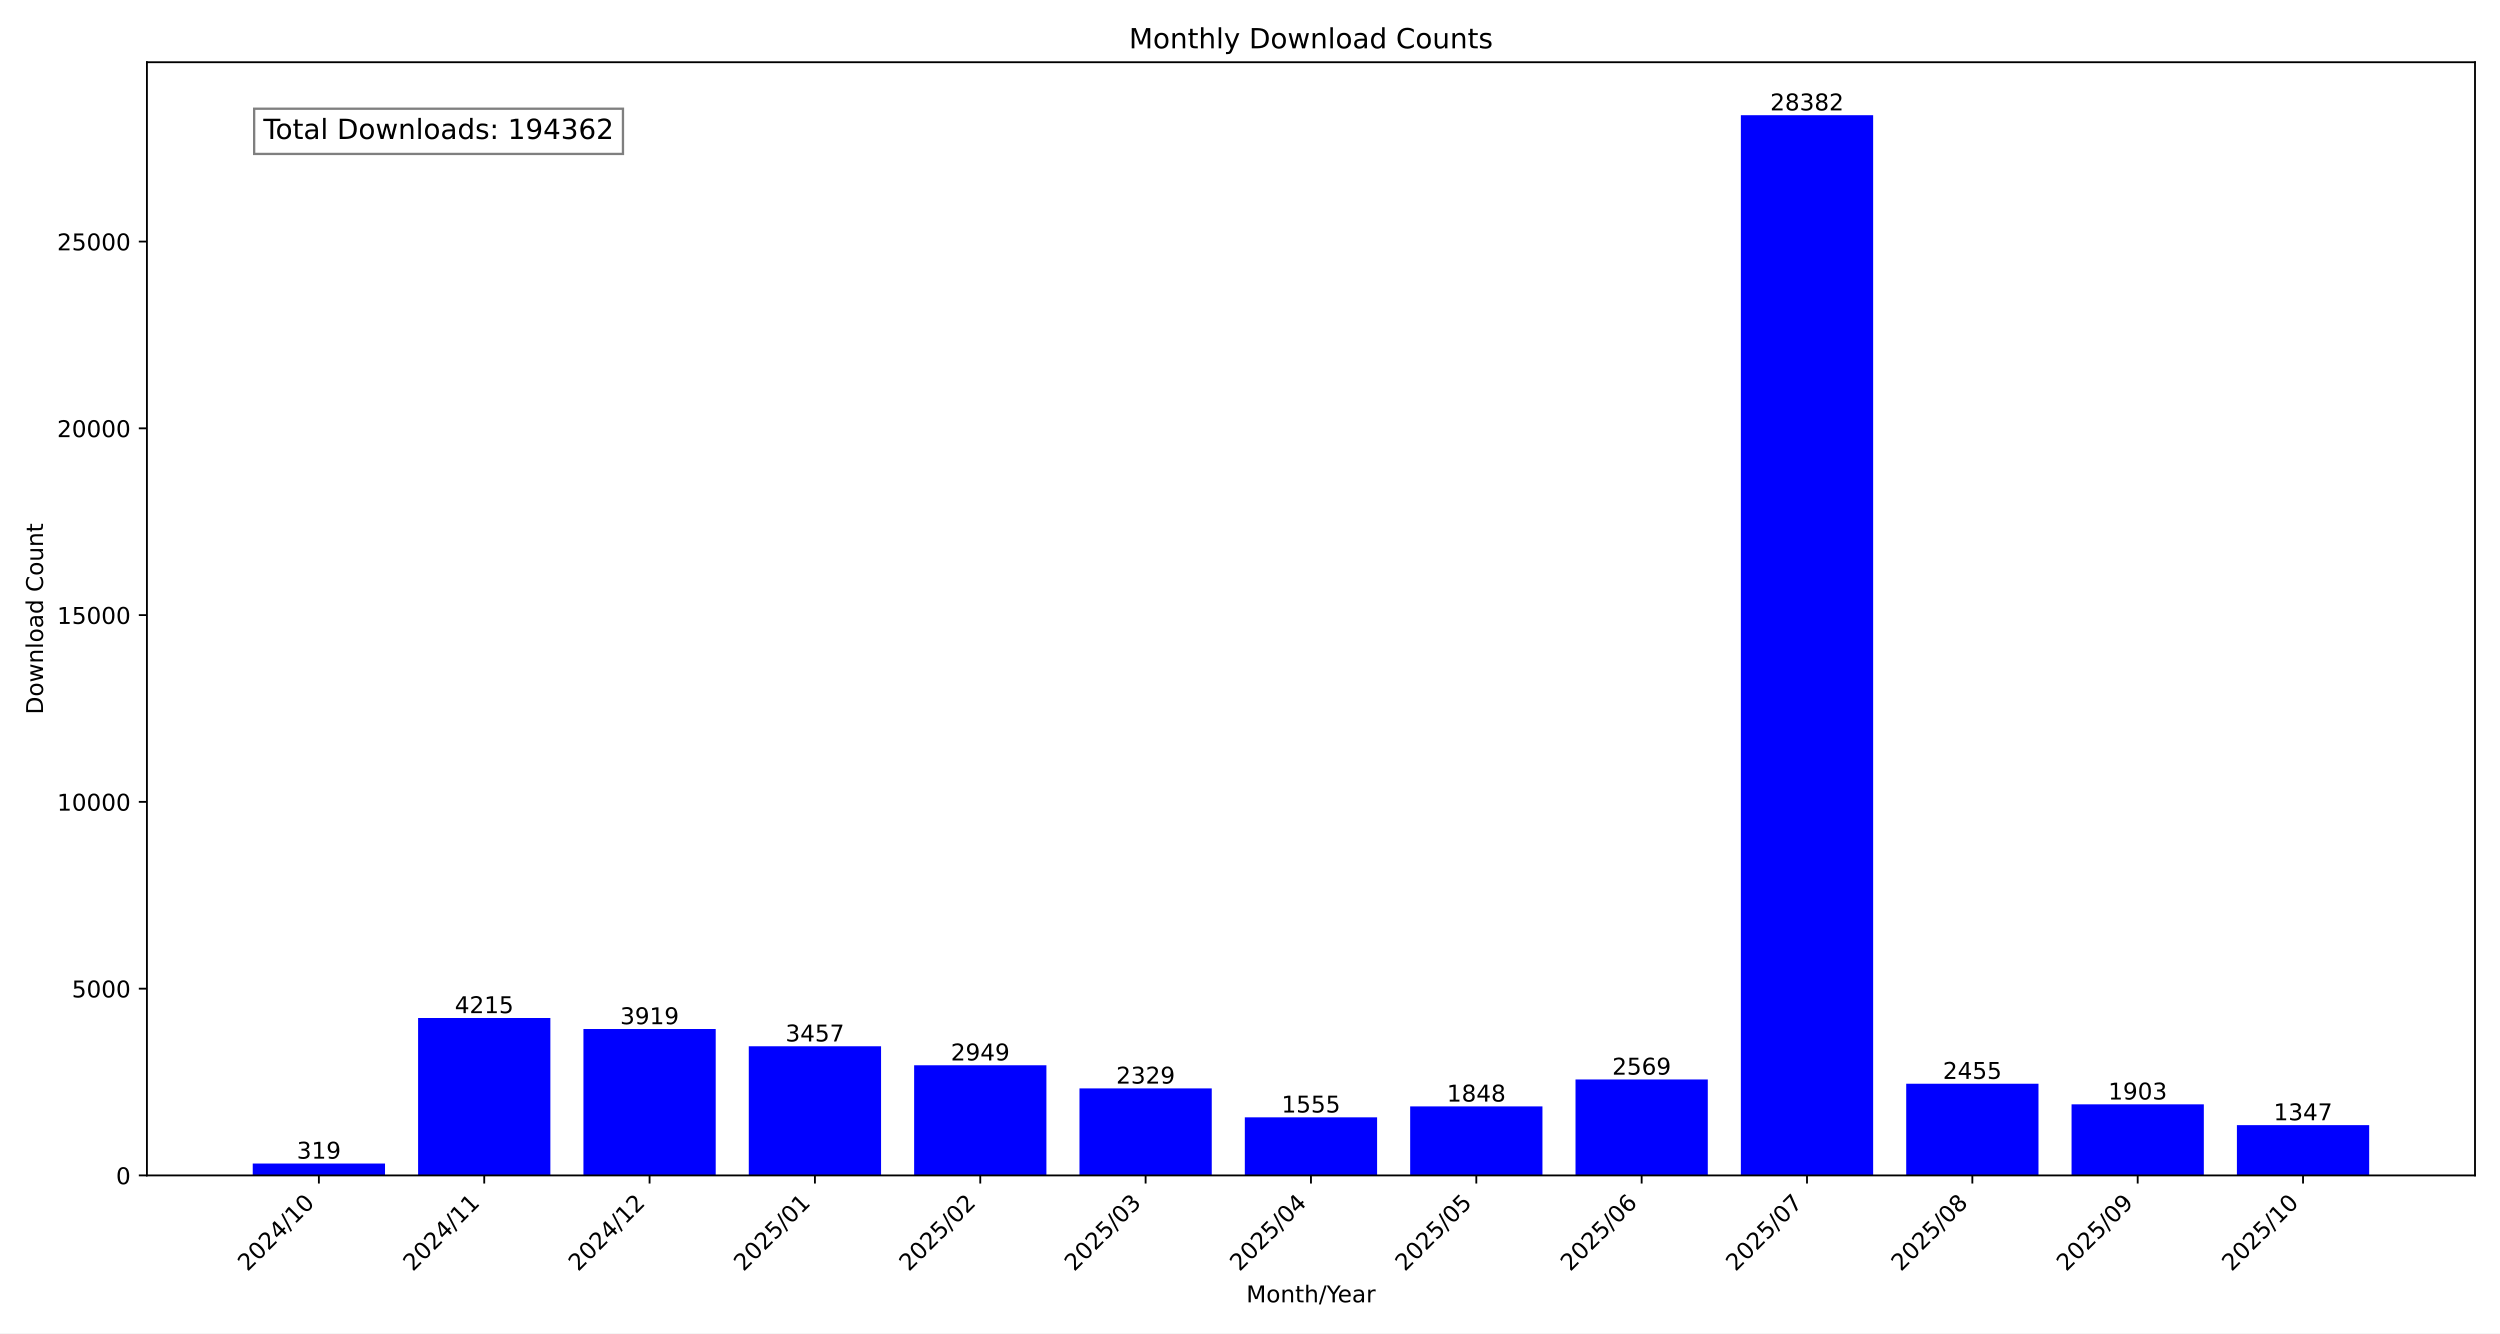
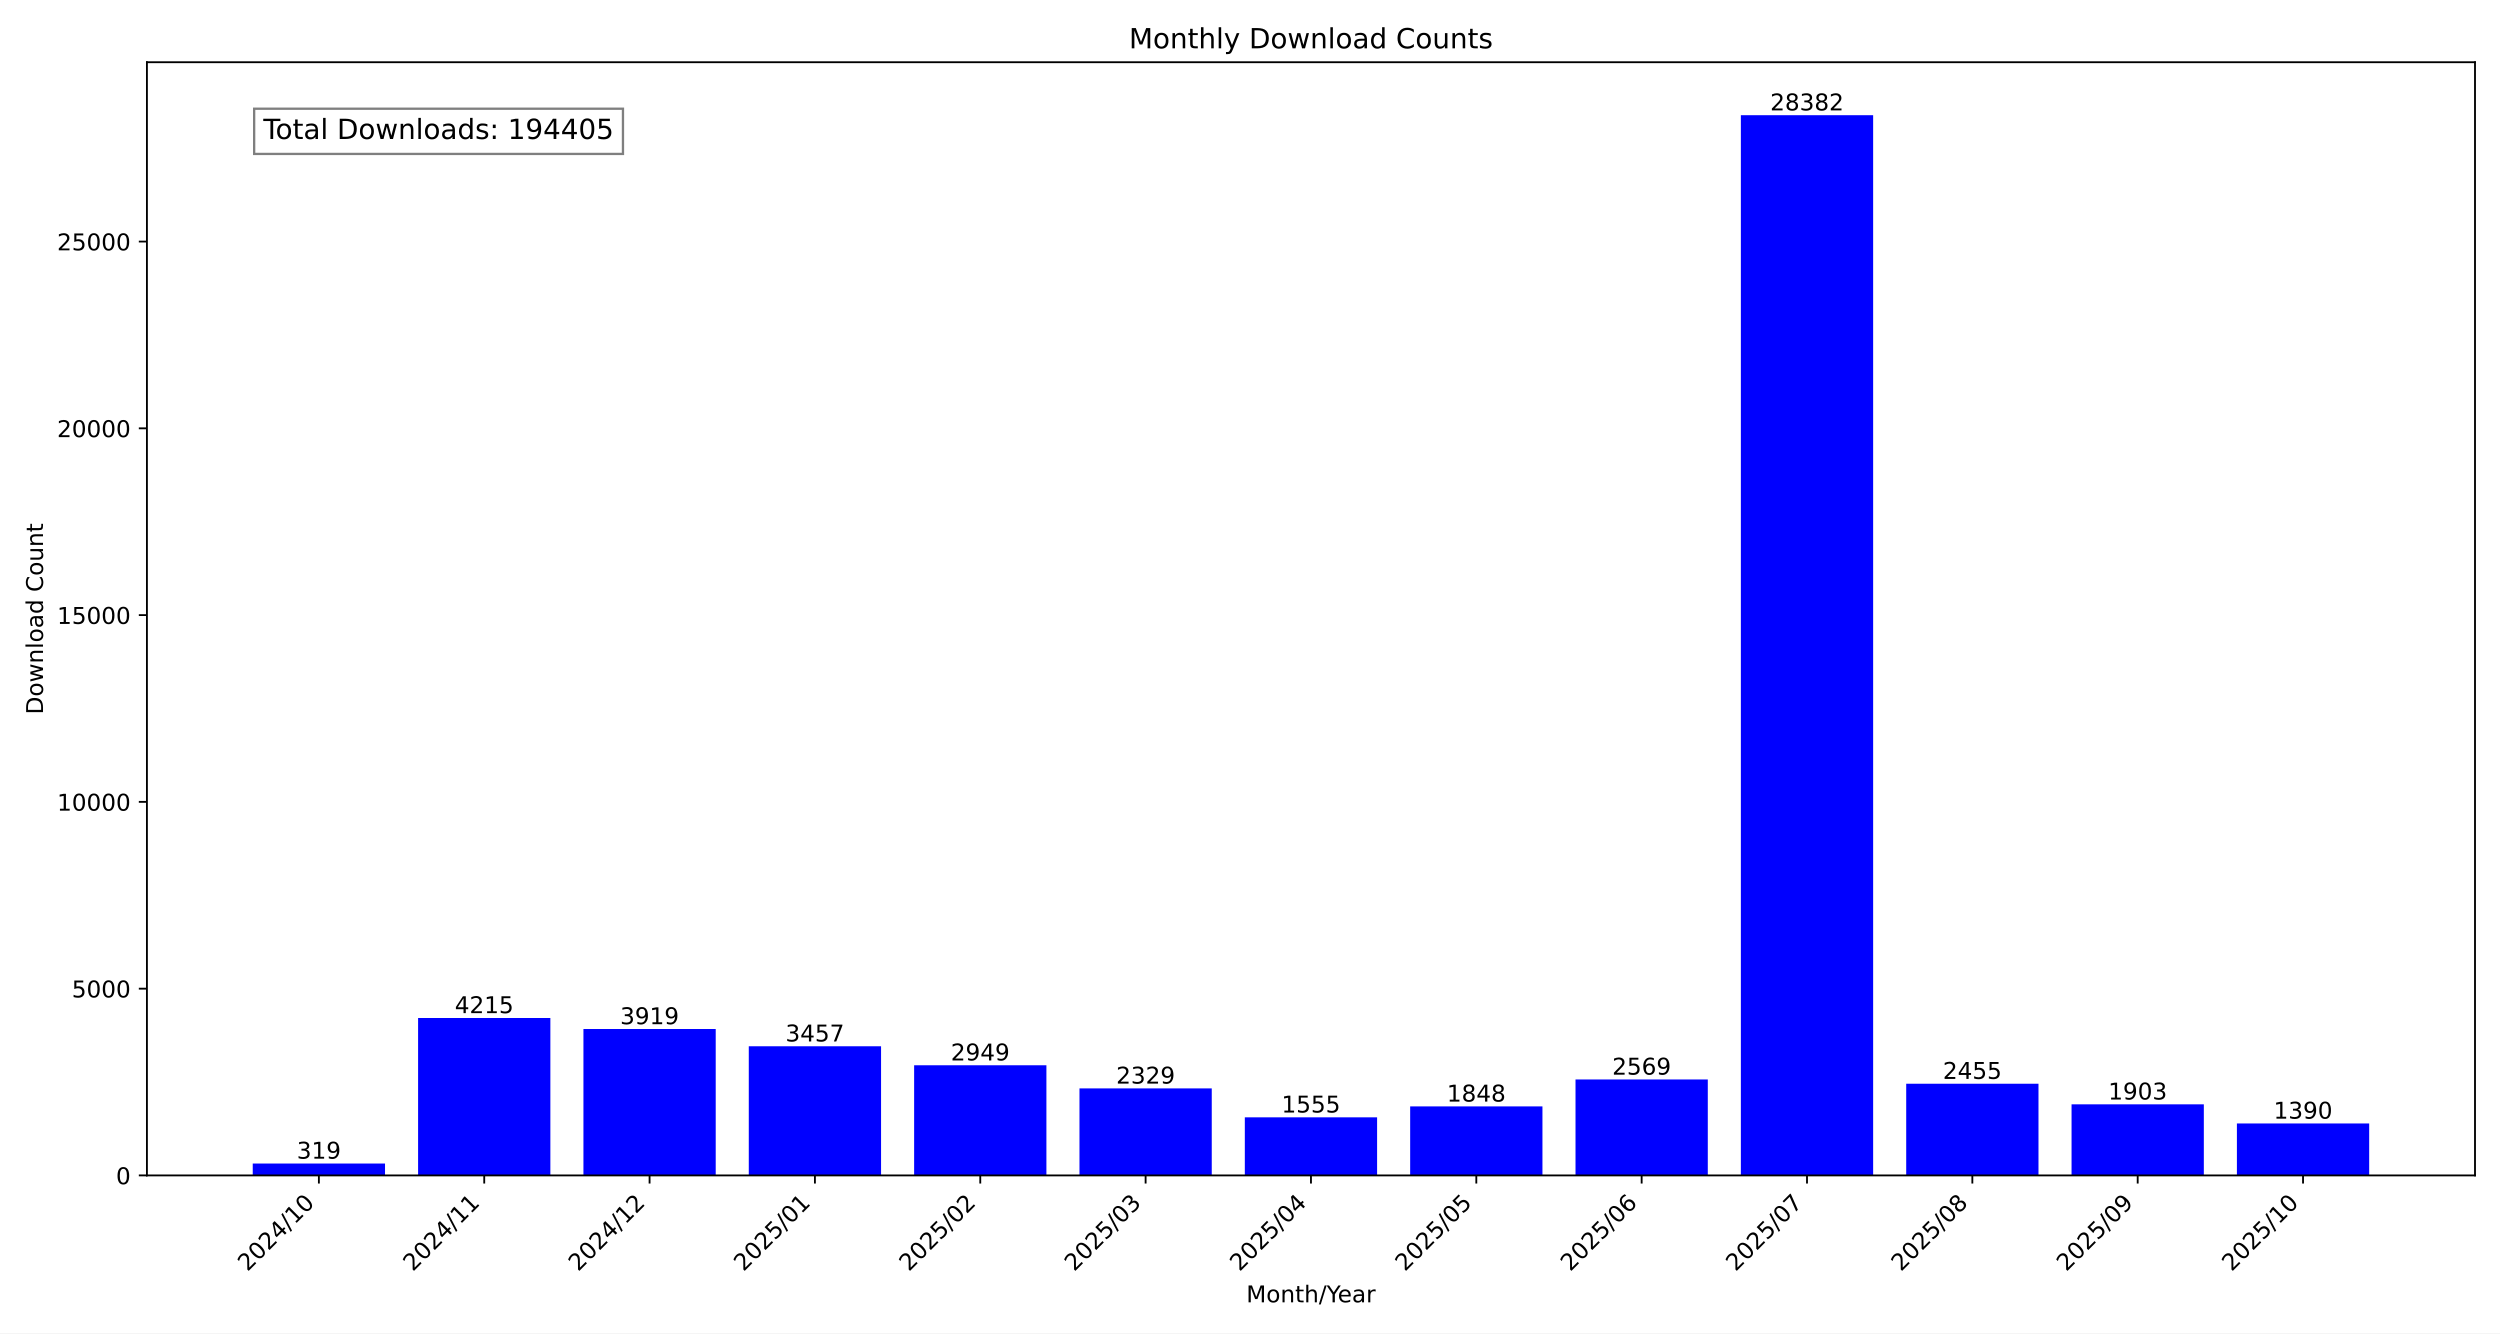
<svg xmlns="http://www.w3.org/2000/svg" xmlns:xlink="http://www.w3.org/1999/xlink" width="1080pt" height="576pt" viewBox="0 0 1080 576" version="1.1">
  <defs>
    <style type="text/css">*{stroke-linejoin: round; stroke-linecap: butt}</style>
  </defs>
  <g id="figure_1">
    <g id="patch_1">
      <path d="M 0 576  L 1080 576  L 1080 0  L 0 0  z " style="fill: #ffffff" />
    </g>
    <g id="axes_1">
      <g id="patch_2">
        <path d="M 63.47 507.782  L 1069.2 507.782  L 1069.2 26.88  L 63.47 26.88  z " style="fill: #ffffff" />
      </g>
      <g id="patch_3">
-         <path d="M 109.185 507.782  L 166.329 507.782  L 166.329 502.634  L 109.185 502.634  z " clip-path="url(#p8e2dd9272c)" style="fill: #0000ff" />
+         <path d="M 109.185 507.782  L 166.329 507.782  L 166.329 502.634  L 109.185 502.634  z " clip-path="url(#p11b7923d05)" style="fill: #0000ff" />
      </g>
      <g id="patch_4">
-         <path d="M 180.615 507.782  L 237.758 507.782  L 237.758 439.764  L 180.615 439.764  z " clip-path="url(#p8e2dd9272c)" style="fill: #0000ff" />
+         <path d="M 180.615 507.782  L 237.758 507.782  L 237.758 439.764  L 180.615 439.764  z " clip-path="url(#p11b7923d05)" style="fill: #0000ff" />
      </g>
      <g id="patch_5">
-         <path d="M 252.044 507.782  L 309.188 507.782  L 309.188 444.541  L 252.044 444.541  z " clip-path="url(#p8e2dd9272c)" style="fill: #0000ff" />
+         <path d="M 252.044 507.782  L 309.188 507.782  L 309.188 444.541  L 252.044 444.541  z " clip-path="url(#p11b7923d05)" style="fill: #0000ff" />
      </g>
      <g id="patch_6">
-         <path d="M 323.474 507.782  L 380.618 507.782  L 380.618 451.996  L 323.474 451.996  z " clip-path="url(#p8e2dd9272c)" style="fill: #0000ff" />
+         <path d="M 323.474 507.782  L 380.618 507.782  L 380.618 451.996  L 323.474 451.996  z " clip-path="url(#p11b7923d05)" style="fill: #0000ff" />
      </g>
      <g id="patch_7">
-         <path d="M 394.904 507.782  L 452.048 507.782  L 452.048 460.194  L 394.904 460.194  z " clip-path="url(#p8e2dd9272c)" style="fill: #0000ff" />
+         <path d="M 394.904 507.782  L 452.048 507.782  L 452.048 460.194  L 394.904 460.194  z " clip-path="url(#p11b7923d05)" style="fill: #0000ff" />
      </g>
      <g id="patch_8">
-         <path d="M 466.333 507.782  L 523.477 507.782  L 523.477 470.199  L 466.333 470.199  z " clip-path="url(#p8e2dd9272c)" style="fill: #0000ff" />
+         <path d="M 466.333 507.782  L 523.477 507.782  L 523.477 470.199  L 466.333 470.199  z " clip-path="url(#p11b7923d05)" style="fill: #0000ff" />
      </g>
      <g id="patch_9">
-         <path d="M 537.763 507.782  L 594.907 507.782  L 594.907 482.689  L 537.763 482.689  z " clip-path="url(#p8e2dd9272c)" style="fill: #0000ff" />
+         <path d="M 537.763 507.782  L 594.907 507.782  L 594.907 482.689  L 537.763 482.689  z " clip-path="url(#p11b7923d05)" style="fill: #0000ff" />
      </g>
      <g id="patch_10">
-         <path d="M 609.193 507.782  L 666.337 507.782  L 666.337 477.961  L 609.193 477.961  z " clip-path="url(#p8e2dd9272c)" style="fill: #0000ff" />
+         <path d="M 609.193 507.782  L 666.337 507.782  L 666.337 477.961  L 609.193 477.961  z " clip-path="url(#p11b7923d05)" style="fill: #0000ff" />
      </g>
      <g id="patch_11">
-         <path d="M 680.622 507.782  L 737.766 507.782  L 737.766 466.326  L 680.622 466.326  z " clip-path="url(#p8e2dd9272c)" style="fill: #0000ff" />
+         <path d="M 680.622 507.782  L 737.766 507.782  L 737.766 466.326  L 680.622 466.326  z " clip-path="url(#p11b7923d05)" style="fill: #0000ff" />
      </g>
      <g id="patch_12">
-         <path d="M 752.052 507.782  L 809.196 507.782  L 809.196 49.78  L 752.052 49.78  z " clip-path="url(#p8e2dd9272c)" style="fill: #0000ff" />
+         <path d="M 752.052 507.782  L 809.196 507.782  L 809.196 49.78  L 752.052 49.78  z " clip-path="url(#p11b7923d05)" style="fill: #0000ff" />
      </g>
      <g id="patch_13">
-         <path d="M 823.482 507.782  L 880.626 507.782  L 880.626 468.165  L 823.482 468.165  z " clip-path="url(#p8e2dd9272c)" style="fill: #0000ff" />
+         <path d="M 823.482 507.782  L 880.626 507.782  L 880.626 468.165  L 823.482 468.165  z " clip-path="url(#p11b7923d05)" style="fill: #0000ff" />
      </g>
      <g id="patch_14">
-         <path d="M 894.912 507.782  L 952.055 507.782  L 952.055 477.073  L 894.912 477.073  z " clip-path="url(#p8e2dd9272c)" style="fill: #0000ff" />
+         <path d="M 894.912 507.782  L 952.055 507.782  L 952.055 477.073  L 894.912 477.073  z " clip-path="url(#p11b7923d05)" style="fill: #0000ff" />
      </g>
      <g id="patch_15">
-         <path d="M 966.341 507.782  L 1023.485 507.782  L 1023.485 486.045  L 966.341 486.045  z " clip-path="url(#p8e2dd9272c)" style="fill: #0000ff" />
+         <path d="M 966.341 507.782  L 1023.485 507.782  L 1023.485 485.351  L 966.341 485.351  z " clip-path="url(#p11b7923d05)" style="fill: #0000ff" />
      </g>
      <g id="matplotlib.axis_1">
        <g id="xtick_1">
          <g id="line2d_1">
            <defs>
-               <path id="m0b876b4d37" d="M 0 0  L 0 3.5  " style="stroke: #000000; stroke-width: 0.8" />
+               <path id="m8c12732f8f" d="M 0 0  L 0 3.5  " style="stroke: #000000; stroke-width: 0.8" />
            </defs>
            <g>
-               <use xlink:href="#m0b876b4d37" x="137.757" y="507.782" style="stroke: #000000; stroke-width: 0.8" />
+               <use xlink:href="#m8c12732f8f" x="137.757" y="507.782" style="stroke: #000000; stroke-width: 0.8" />
            </g>
          </g>
          <g id="text_1">
            <g transform="translate(106.9104 549.5306) rotate(-45) scale(0.1 -0.1)">
              <defs>
                <path id="DejaVuSans-32" d="M 1228 531  L 3431 531  L 3431 0  L 469 0  L 469 531  Q 828 903 1448 1529  Q 2069 2156 2228 2338  Q 2531 2678 2651 2914  Q 2772 3150 2772 3378  Q 2772 3750 2511 3984  Q 2250 4219 1831 4219  Q 1534 4219 1204 4116  Q 875 4013 500 3803  L 500 4441  Q 881 4594 1212 4672  Q 1544 4750 1819 4750  Q 2544 4750 2975 4387  Q 3406 4025 3406 3419  Q 3406 3131 3298 2873  Q 3191 2616 2906 2266  Q 2828 2175 2409 1742  Q 1991 1309 1228 531  z " transform="scale(0.015625)" />
                <path id="DejaVuSans-30" d="M 2034 4250  Q 1547 4250 1301 3770  Q 1056 3291 1056 2328  Q 1056 1369 1301 889  Q 1547 409 2034 409  Q 2525 409 2770 889  Q 3016 1369 3016 2328  Q 3016 3291 2770 3770  Q 2525 4250 2034 4250  z M 2034 4750  Q 2819 4750 3233 4129  Q 3647 3509 3647 2328  Q 3647 1150 3233 529  Q 2819 -91 2034 -91  Q 1250 -91 836 529  Q 422 1150 422 2328  Q 422 3509 836 4129  Q 1250 4750 2034 4750  z " transform="scale(0.015625)" />
                <path id="DejaVuSans-34" d="M 2419 4116  L 825 1625  L 2419 1625  L 2419 4116  z M 2253 4666  L 3047 4666  L 3047 1625  L 3713 1625  L 3713 1100  L 3047 1100  L 3047 0  L 2419 0  L 2419 1100  L 313 1100  L 313 1709  L 2253 4666  z " transform="scale(0.015625)" />
                <path id="DejaVuSans-2f" d="M 1625 4666  L 2156 4666  L 531 -594  L 0 -594  L 1625 4666  z " transform="scale(0.015625)" />
                <path id="DejaVuSans-31" d="M 794 531  L 1825 531  L 1825 4091  L 703 3866  L 703 4441  L 1819 4666  L 2450 4666  L 2450 531  L 3481 531  L 3481 0  L 794 0  L 794 531  z " transform="scale(0.015625)" />
              </defs>
              <use xlink:href="#DejaVuSans-32" />
              <use xlink:href="#DejaVuSans-30" x="63.623" />
              <use xlink:href="#DejaVuSans-32" x="127.246" />
              <use xlink:href="#DejaVuSans-34" x="190.869" />
              <use xlink:href="#DejaVuSans-2f" x="254.492" />
              <use xlink:href="#DejaVuSans-31" x="288.184" />
              <use xlink:href="#DejaVuSans-30" x="351.807" />
            </g>
          </g>
        </g>
        <g id="xtick_2">
          <g id="line2d_2">
            <g>
-               <use xlink:href="#m0b876b4d37" x="209.187" y="507.782" style="stroke: #000000; stroke-width: 0.8" />
+               <use xlink:href="#m8c12732f8f" x="209.187" y="507.782" style="stroke: #000000; stroke-width: 0.8" />
            </g>
          </g>
          <g id="text_2">
            <g transform="translate(178.3401 549.5306) rotate(-45) scale(0.1 -0.1)">
              <use xlink:href="#DejaVuSans-32" />
              <use xlink:href="#DejaVuSans-30" x="63.623" />
              <use xlink:href="#DejaVuSans-32" x="127.246" />
              <use xlink:href="#DejaVuSans-34" x="190.869" />
              <use xlink:href="#DejaVuSans-2f" x="254.492" />
              <use xlink:href="#DejaVuSans-31" x="288.184" />
              <use xlink:href="#DejaVuSans-31" x="351.807" />
            </g>
          </g>
        </g>
        <g id="xtick_3">
          <g id="line2d_3">
            <g>
-               <use xlink:href="#m0b876b4d37" x="280.616" y="507.782" style="stroke: #000000; stroke-width: 0.8" />
+               <use xlink:href="#m8c12732f8f" x="280.616" y="507.782" style="stroke: #000000; stroke-width: 0.8" />
            </g>
          </g>
          <g id="text_3">
            <g transform="translate(249.7698 549.5306) rotate(-45) scale(0.1 -0.1)">
              <use xlink:href="#DejaVuSans-32" />
              <use xlink:href="#DejaVuSans-30" x="63.623" />
              <use xlink:href="#DejaVuSans-32" x="127.246" />
              <use xlink:href="#DejaVuSans-34" x="190.869" />
              <use xlink:href="#DejaVuSans-2f" x="254.492" />
              <use xlink:href="#DejaVuSans-31" x="288.184" />
              <use xlink:href="#DejaVuSans-32" x="351.807" />
            </g>
          </g>
        </g>
        <g id="xtick_4">
          <g id="line2d_4">
            <g>
-               <use xlink:href="#m0b876b4d37" x="352.046" y="507.782" style="stroke: #000000; stroke-width: 0.8" />
+               <use xlink:href="#m8c12732f8f" x="352.046" y="507.782" style="stroke: #000000; stroke-width: 0.8" />
            </g>
          </g>
          <g id="text_4">
            <g transform="translate(321.1995 549.5306) rotate(-45) scale(0.1 -0.1)">
              <defs>
                <path id="DejaVuSans-35" d="M 691 4666  L 3169 4666  L 3169 4134  L 1269 4134  L 1269 2991  Q 1406 3038 1543 3061  Q 1681 3084 1819 3084  Q 2600 3084 3056 2656  Q 3513 2228 3513 1497  Q 3513 744 3044 326  Q 2575 -91 1722 -91  Q 1428 -91 1123 -41  Q 819 9 494 109  L 494 744  Q 775 591 1075 516  Q 1375 441 1709 441  Q 2250 441 2565 725  Q 2881 1009 2881 1497  Q 2881 1984 2565 2268  Q 2250 2553 1709 2553  Q 1456 2553 1204 2497  Q 953 2441 691 2322  L 691 4666  z " transform="scale(0.015625)" />
              </defs>
              <use xlink:href="#DejaVuSans-32" />
              <use xlink:href="#DejaVuSans-30" x="63.623" />
              <use xlink:href="#DejaVuSans-32" x="127.246" />
              <use xlink:href="#DejaVuSans-35" x="190.869" />
              <use xlink:href="#DejaVuSans-2f" x="254.492" />
              <use xlink:href="#DejaVuSans-30" x="288.184" />
              <use xlink:href="#DejaVuSans-31" x="351.807" />
            </g>
          </g>
        </g>
        <g id="xtick_5">
          <g id="line2d_5">
            <g>
-               <use xlink:href="#m0b876b4d37" x="423.476" y="507.782" style="stroke: #000000; stroke-width: 0.8" />
+               <use xlink:href="#m8c12732f8f" x="423.476" y="507.782" style="stroke: #000000; stroke-width: 0.8" />
            </g>
          </g>
          <g id="text_5">
            <g transform="translate(392.6292 549.5306) rotate(-45) scale(0.1 -0.1)">
              <use xlink:href="#DejaVuSans-32" />
              <use xlink:href="#DejaVuSans-30" x="63.623" />
              <use xlink:href="#DejaVuSans-32" x="127.246" />
              <use xlink:href="#DejaVuSans-35" x="190.869" />
              <use xlink:href="#DejaVuSans-2f" x="254.492" />
              <use xlink:href="#DejaVuSans-30" x="288.184" />
              <use xlink:href="#DejaVuSans-32" x="351.807" />
            </g>
          </g>
        </g>
        <g id="xtick_6">
          <g id="line2d_6">
            <g>
-               <use xlink:href="#m0b876b4d37" x="494.905" y="507.782" style="stroke: #000000; stroke-width: 0.8" />
+               <use xlink:href="#m8c12732f8f" x="494.905" y="507.782" style="stroke: #000000; stroke-width: 0.8" />
            </g>
          </g>
          <g id="text_6">
            <g transform="translate(464.0589 549.5306) rotate(-45) scale(0.1 -0.1)">
              <defs>
                <path id="DejaVuSans-33" d="M 2597 2516  Q 3050 2419 3304 2112  Q 3559 1806 3559 1356  Q 3559 666 3084 287  Q 2609 -91 1734 -91  Q 1441 -91 1130 -33  Q 819 25 488 141  L 488 750  Q 750 597 1062 519  Q 1375 441 1716 441  Q 2309 441 2620 675  Q 2931 909 2931 1356  Q 2931 1769 2642 2001  Q 2353 2234 1838 2234  L 1294 2234  L 1294 2753  L 1863 2753  Q 2328 2753 2575 2939  Q 2822 3125 2822 3475  Q 2822 3834 2567 4026  Q 2313 4219 1838 4219  Q 1578 4219 1281 4162  Q 984 4106 628 3988  L 628 4550  Q 988 4650 1302 4700  Q 1616 4750 1894 4750  Q 2613 4750 3031 4423  Q 3450 4097 3450 3541  Q 3450 3153 3228 2886  Q 3006 2619 2597 2516  z " transform="scale(0.015625)" />
              </defs>
              <use xlink:href="#DejaVuSans-32" />
              <use xlink:href="#DejaVuSans-30" x="63.623" />
              <use xlink:href="#DejaVuSans-32" x="127.246" />
              <use xlink:href="#DejaVuSans-35" x="190.869" />
              <use xlink:href="#DejaVuSans-2f" x="254.492" />
              <use xlink:href="#DejaVuSans-30" x="288.184" />
              <use xlink:href="#DejaVuSans-33" x="351.807" />
            </g>
          </g>
        </g>
        <g id="xtick_7">
          <g id="line2d_7">
            <g>
-               <use xlink:href="#m0b876b4d37" x="566.335" y="507.782" style="stroke: #000000; stroke-width: 0.8" />
+               <use xlink:href="#m8c12732f8f" x="566.335" y="507.782" style="stroke: #000000; stroke-width: 0.8" />
            </g>
          </g>
          <g id="text_7">
            <g transform="translate(535.4886 549.5306) rotate(-45) scale(0.1 -0.1)">
              <use xlink:href="#DejaVuSans-32" />
              <use xlink:href="#DejaVuSans-30" x="63.623" />
              <use xlink:href="#DejaVuSans-32" x="127.246" />
              <use xlink:href="#DejaVuSans-35" x="190.869" />
              <use xlink:href="#DejaVuSans-2f" x="254.492" />
              <use xlink:href="#DejaVuSans-30" x="288.184" />
              <use xlink:href="#DejaVuSans-34" x="351.807" />
            </g>
          </g>
        </g>
        <g id="xtick_8">
          <g id="line2d_8">
            <g>
-               <use xlink:href="#m0b876b4d37" x="637.765" y="507.782" style="stroke: #000000; stroke-width: 0.8" />
+               <use xlink:href="#m8c12732f8f" x="637.765" y="507.782" style="stroke: #000000; stroke-width: 0.8" />
            </g>
          </g>
          <g id="text_8">
            <g transform="translate(606.9183 549.5306) rotate(-45) scale(0.1 -0.1)">
              <use xlink:href="#DejaVuSans-32" />
              <use xlink:href="#DejaVuSans-30" x="63.623" />
              <use xlink:href="#DejaVuSans-32" x="127.246" />
              <use xlink:href="#DejaVuSans-35" x="190.869" />
              <use xlink:href="#DejaVuSans-2f" x="254.492" />
              <use xlink:href="#DejaVuSans-30" x="288.184" />
              <use xlink:href="#DejaVuSans-35" x="351.807" />
            </g>
          </g>
        </g>
        <g id="xtick_9">
          <g id="line2d_9">
            <g>
-               <use xlink:href="#m0b876b4d37" x="709.194" y="507.782" style="stroke: #000000; stroke-width: 0.8" />
+               <use xlink:href="#m8c12732f8f" x="709.194" y="507.782" style="stroke: #000000; stroke-width: 0.8" />
            </g>
          </g>
          <g id="text_9">
            <g transform="translate(678.3479 549.5306) rotate(-45) scale(0.1 -0.1)">
              <defs>
                <path id="DejaVuSans-36" d="M 2113 2584  Q 1688 2584 1439 2293  Q 1191 2003 1191 1497  Q 1191 994 1439 701  Q 1688 409 2113 409  Q 2538 409 2786 701  Q 3034 994 3034 1497  Q 3034 2003 2786 2293  Q 2538 2584 2113 2584  z M 3366 4563  L 3366 3988  Q 3128 4100 2886 4159  Q 2644 4219 2406 4219  Q 1781 4219 1451 3797  Q 1122 3375 1075 2522  Q 1259 2794 1537 2939  Q 1816 3084 2150 3084  Q 2853 3084 3261 2657  Q 3669 2231 3669 1497  Q 3669 778 3244 343  Q 2819 -91 2113 -91  Q 1303 -91 875 529  Q 447 1150 447 2328  Q 447 3434 972 4092  Q 1497 4750 2381 4750  Q 2619 4750 2861 4703  Q 3103 4656 3366 4563  z " transform="scale(0.015625)" />
              </defs>
              <use xlink:href="#DejaVuSans-32" />
              <use xlink:href="#DejaVuSans-30" x="63.623" />
              <use xlink:href="#DejaVuSans-32" x="127.246" />
              <use xlink:href="#DejaVuSans-35" x="190.869" />
              <use xlink:href="#DejaVuSans-2f" x="254.492" />
              <use xlink:href="#DejaVuSans-30" x="288.184" />
              <use xlink:href="#DejaVuSans-36" x="351.807" />
            </g>
          </g>
        </g>
        <g id="xtick_10">
          <g id="line2d_10">
            <g>
-               <use xlink:href="#m0b876b4d37" x="780.624" y="507.782" style="stroke: #000000; stroke-width: 0.8" />
+               <use xlink:href="#m8c12732f8f" x="780.624" y="507.782" style="stroke: #000000; stroke-width: 0.8" />
            </g>
          </g>
          <g id="text_10">
            <g transform="translate(749.7776 549.5306) rotate(-45) scale(0.1 -0.1)">
              <defs>
                <path id="DejaVuSans-37" d="M 525 4666  L 3525 4666  L 3525 4397  L 1831 0  L 1172 0  L 2766 4134  L 525 4134  L 525 4666  z " transform="scale(0.015625)" />
              </defs>
              <use xlink:href="#DejaVuSans-32" />
              <use xlink:href="#DejaVuSans-30" x="63.623" />
              <use xlink:href="#DejaVuSans-32" x="127.246" />
              <use xlink:href="#DejaVuSans-35" x="190.869" />
              <use xlink:href="#DejaVuSans-2f" x="254.492" />
              <use xlink:href="#DejaVuSans-30" x="288.184" />
              <use xlink:href="#DejaVuSans-37" x="351.807" />
            </g>
          </g>
        </g>
        <g id="xtick_11">
          <g id="line2d_11">
            <g>
-               <use xlink:href="#m0b876b4d37" x="852.054" y="507.782" style="stroke: #000000; stroke-width: 0.8" />
+               <use xlink:href="#m8c12732f8f" x="852.054" y="507.782" style="stroke: #000000; stroke-width: 0.8" />
            </g>
          </g>
          <g id="text_11">
            <g transform="translate(821.2073 549.5306) rotate(-45) scale(0.1 -0.1)">
              <defs>
                <path id="DejaVuSans-38" d="M 2034 2216  Q 1584 2216 1326 1975  Q 1069 1734 1069 1313  Q 1069 891 1326 650  Q 1584 409 2034 409  Q 2484 409 2743 651  Q 3003 894 3003 1313  Q 3003 1734 2745 1975  Q 2488 2216 2034 2216  z M 1403 2484  Q 997 2584 770 2862  Q 544 3141 544 3541  Q 544 4100 942 4425  Q 1341 4750 2034 4750  Q 2731 4750 3128 4425  Q 3525 4100 3525 3541  Q 3525 3141 3298 2862  Q 3072 2584 2669 2484  Q 3125 2378 3379 2068  Q 3634 1759 3634 1313  Q 3634 634 3220 271  Q 2806 -91 2034 -91  Q 1263 -91 848 271  Q 434 634 434 1313  Q 434 1759 690 2068  Q 947 2378 1403 2484  z M 1172 3481  Q 1172 3119 1398 2916  Q 1625 2713 2034 2713  Q 2441 2713 2670 2916  Q 2900 3119 2900 3481  Q 2900 3844 2670 4047  Q 2441 4250 2034 4250  Q 1625 4250 1398 4047  Q 1172 3844 1172 3481  z " transform="scale(0.015625)" />
              </defs>
              <use xlink:href="#DejaVuSans-32" />
              <use xlink:href="#DejaVuSans-30" x="63.623" />
              <use xlink:href="#DejaVuSans-32" x="127.246" />
              <use xlink:href="#DejaVuSans-35" x="190.869" />
              <use xlink:href="#DejaVuSans-2f" x="254.492" />
              <use xlink:href="#DejaVuSans-30" x="288.184" />
              <use xlink:href="#DejaVuSans-38" x="351.807" />
            </g>
          </g>
        </g>
        <g id="xtick_12">
          <g id="line2d_12">
            <g>
-               <use xlink:href="#m0b876b4d37" x="923.483" y="507.782" style="stroke: #000000; stroke-width: 0.8" />
+               <use xlink:href="#m8c12732f8f" x="923.483" y="507.782" style="stroke: #000000; stroke-width: 0.8" />
            </g>
          </g>
          <g id="text_12">
            <g transform="translate(892.637 549.5306) rotate(-45) scale(0.1 -0.1)">
              <defs>
                <path id="DejaVuSans-39" d="M 703 97  L 703 672  Q 941 559 1184 500  Q 1428 441 1663 441  Q 2288 441 2617 861  Q 2947 1281 2994 2138  Q 2813 1869 2534 1725  Q 2256 1581 1919 1581  Q 1219 1581 811 2004  Q 403 2428 403 3163  Q 403 3881 828 4315  Q 1253 4750 1959 4750  Q 2769 4750 3195 4129  Q 3622 3509 3622 2328  Q 3622 1225 3098 567  Q 2575 -91 1691 -91  Q 1453 -91 1209 -44  Q 966 3 703 97  z M 1959 2075  Q 2384 2075 2632 2365  Q 2881 2656 2881 3163  Q 2881 3666 2632 3958  Q 2384 4250 1959 4250  Q 1534 4250 1286 3958  Q 1038 3666 1038 3163  Q 1038 2656 1286 2365  Q 1534 2075 1959 2075  z " transform="scale(0.015625)" />
              </defs>
              <use xlink:href="#DejaVuSans-32" />
              <use xlink:href="#DejaVuSans-30" x="63.623" />
              <use xlink:href="#DejaVuSans-32" x="127.246" />
              <use xlink:href="#DejaVuSans-35" x="190.869" />
              <use xlink:href="#DejaVuSans-2f" x="254.492" />
              <use xlink:href="#DejaVuSans-30" x="288.184" />
              <use xlink:href="#DejaVuSans-39" x="351.807" />
            </g>
          </g>
        </g>
        <g id="xtick_13">
          <g id="line2d_13">
            <g>
-               <use xlink:href="#m0b876b4d37" x="994.913" y="507.782" style="stroke: #000000; stroke-width: 0.8" />
+               <use xlink:href="#m8c12732f8f" x="994.913" y="507.782" style="stroke: #000000; stroke-width: 0.8" />
            </g>
          </g>
          <g id="text_13">
            <g transform="translate(964.0667 549.5306) rotate(-45) scale(0.1 -0.1)">
              <use xlink:href="#DejaVuSans-32" />
              <use xlink:href="#DejaVuSans-30" x="63.623" />
              <use xlink:href="#DejaVuSans-32" x="127.246" />
              <use xlink:href="#DejaVuSans-35" x="190.869" />
              <use xlink:href="#DejaVuSans-2f" x="254.492" />
              <use xlink:href="#DejaVuSans-31" x="288.184" />
              <use xlink:href="#DejaVuSans-30" x="351.807" />
            </g>
          </g>
        </g>
        <g id="text_14">
          <g transform="translate(538.392 562.5996) scale(0.1 -0.1)">
            <defs>
              <path id="DejaVuSans-4d" d="M 628 4666  L 1569 4666  L 2759 1491  L 3956 4666  L 4897 4666  L 4897 0  L 4281 0  L 4281 4097  L 3078 897  L 2444 897  L 1241 4097  L 1241 0  L 628 0  L 628 4666  z " transform="scale(0.015625)" />
              <path id="DejaVuSans-6f" d="M 1959 3097  Q 1497 3097 1228 2736  Q 959 2375 959 1747  Q 959 1119 1226 758  Q 1494 397 1959 397  Q 2419 397 2687 759  Q 2956 1122 2956 1747  Q 2956 2369 2687 2733  Q 2419 3097 1959 3097  z M 1959 3584  Q 2709 3584 3137 3096  Q 3566 2609 3566 1747  Q 3566 888 3137 398  Q 2709 -91 1959 -91  Q 1206 -91 779 398  Q 353 888 353 1747  Q 353 2609 779 3096  Q 1206 3584 1959 3584  z " transform="scale(0.015625)" />
              <path id="DejaVuSans-6e" d="M 3513 2113  L 3513 0  L 2938 0  L 2938 2094  Q 2938 2591 2744 2837  Q 2550 3084 2163 3084  Q 1697 3084 1428 2787  Q 1159 2491 1159 1978  L 1159 0  L 581 0  L 581 3500  L 1159 3500  L 1159 2956  Q 1366 3272 1645 3428  Q 1925 3584 2291 3584  Q 2894 3584 3203 3211  Q 3513 2838 3513 2113  z " transform="scale(0.015625)" />
              <path id="DejaVuSans-74" d="M 1172 4494  L 1172 3500  L 2356 3500  L 2356 3053  L 1172 3053  L 1172 1153  Q 1172 725 1289 603  Q 1406 481 1766 481  L 2356 481  L 2356 0  L 1766 0  Q 1100 0 847 248  Q 594 497 594 1153  L 594 3053  L 172 3053  L 172 3500  L 594 3500  L 594 4494  L 1172 4494  z " transform="scale(0.015625)" />
              <path id="DejaVuSans-68" d="M 3513 2113  L 3513 0  L 2938 0  L 2938 2094  Q 2938 2591 2744 2837  Q 2550 3084 2163 3084  Q 1697 3084 1428 2787  Q 1159 2491 1159 1978  L 1159 0  L 581 0  L 581 4863  L 1159 4863  L 1159 2956  Q 1366 3272 1645 3428  Q 1925 3584 2291 3584  Q 2894 3584 3203 3211  Q 3513 2838 3513 2113  z " transform="scale(0.015625)" />
              <path id="DejaVuSans-59" d="M -13 4666  L 666 4666  L 1959 2747  L 3244 4666  L 3922 4666  L 2272 2222  L 2272 0  L 1638 0  L 1638 2222  L -13 4666  z " transform="scale(0.015625)" />
              <path id="DejaVuSans-65" d="M 3597 1894  L 3597 1613  L 953 1613  Q 991 1019 1311 708  Q 1631 397 2203 397  Q 2534 397 2845 478  Q 3156 559 3463 722  L 3463 178  Q 3153 47 2828 -22  Q 2503 -91 2169 -91  Q 1331 -91 842 396  Q 353 884 353 1716  Q 353 2575 817 3079  Q 1281 3584 2069 3584  Q 2775 3584 3186 3129  Q 3597 2675 3597 1894  z M 3022 2063  Q 3016 2534 2758 2815  Q 2500 3097 2075 3097  Q 1594 3097 1305 2825  Q 1016 2553 972 2059  L 3022 2063  z " transform="scale(0.015625)" />
              <path id="DejaVuSans-61" d="M 2194 1759  Q 1497 1759 1228 1600  Q 959 1441 959 1056  Q 959 750 1161 570  Q 1363 391 1709 391  Q 2188 391 2477 730  Q 2766 1069 2766 1631  L 2766 1759  L 2194 1759  z M 3341 1997  L 3341 0  L 2766 0  L 2766 531  Q 2569 213 2275 61  Q 1981 -91 1556 -91  Q 1019 -91 701 211  Q 384 513 384 1019  Q 384 1609 779 1909  Q 1175 2209 1959 2209  L 2766 2209  L 2766 2266  Q 2766 2663 2505 2880  Q 2244 3097 1772 3097  Q 1472 3097 1187 3025  Q 903 2953 641 2809  L 641 3341  Q 956 3463 1253 3523  Q 1550 3584 1831 3584  Q 2591 3584 2966 3190  Q 3341 2797 3341 1997  z " transform="scale(0.015625)" />
              <path id="DejaVuSans-72" d="M 2631 2963  Q 2534 3019 2420 3045  Q 2306 3072 2169 3072  Q 1681 3072 1420 2755  Q 1159 2438 1159 1844  L 1159 0  L 581 0  L 581 3500  L 1159 3500  L 1159 2956  Q 1341 3275 1631 3429  Q 1922 3584 2338 3584  Q 2397 3584 2469 3576  Q 2541 3569 2628 3553  L 2631 2963  z " transform="scale(0.015625)" />
            </defs>
            <use xlink:href="#DejaVuSans-4d" />
            <use xlink:href="#DejaVuSans-6f" x="86.279" />
            <use xlink:href="#DejaVuSans-6e" x="147.461" />
            <use xlink:href="#DejaVuSans-74" x="210.84" />
            <use xlink:href="#DejaVuSans-68" x="250.049" />
            <use xlink:href="#DejaVuSans-2f" x="313.428" />
            <use xlink:href="#DejaVuSans-59" x="347.119" />
            <use xlink:href="#DejaVuSans-65" x="394.953" />
            <use xlink:href="#DejaVuSans-61" x="456.477" />
            <use xlink:href="#DejaVuSans-72" x="517.756" />
          </g>
        </g>
      </g>
      <g id="matplotlib.axis_2">
        <g id="ytick_1">
          <g id="line2d_14">
            <defs>
-               <path id="md884e0700a" d="M 0 0  L -3.5 0  " style="stroke: #000000; stroke-width: 0.8" />
+               <path id="mc439089a32" d="M 0 0  L -3.5 0  " style="stroke: #000000; stroke-width: 0.8" />
            </defs>
            <g>
-               <use xlink:href="#md884e0700a" x="63.47" y="507.782" style="stroke: #000000; stroke-width: 0.8" />
+               <use xlink:href="#mc439089a32" x="63.47" y="507.782" style="stroke: #000000; stroke-width: 0.8" />
            </g>
          </g>
          <g id="text_15">
            <g transform="translate(50.1075 511.581) scale(0.1 -0.1)">
              <use xlink:href="#DejaVuSans-30" />
            </g>
          </g>
        </g>
        <g id="ytick_2">
          <g id="line2d_15">
            <g>
-               <use xlink:href="#md884e0700a" x="63.47" y="427.097" style="stroke: #000000; stroke-width: 0.8" />
+               <use xlink:href="#mc439089a32" x="63.47" y="427.097" style="stroke: #000000; stroke-width: 0.8" />
            </g>
          </g>
          <g id="text_16">
            <g transform="translate(31.02 430.8958) scale(0.1 -0.1)">
              <use xlink:href="#DejaVuSans-35" />
              <use xlink:href="#DejaVuSans-30" x="63.623" />
              <use xlink:href="#DejaVuSans-30" x="127.246" />
              <use xlink:href="#DejaVuSans-30" x="190.869" />
            </g>
          </g>
        </g>
        <g id="ytick_3">
          <g id="line2d_16">
            <g>
-               <use xlink:href="#md884e0700a" x="63.47" y="346.411" style="stroke: #000000; stroke-width: 0.8" />
+               <use xlink:href="#mc439089a32" x="63.47" y="346.411" style="stroke: #000000; stroke-width: 0.8" />
            </g>
          </g>
          <g id="text_17">
            <g transform="translate(24.6575 350.2105) scale(0.1 -0.1)">
              <use xlink:href="#DejaVuSans-31" />
              <use xlink:href="#DejaVuSans-30" x="63.623" />
              <use xlink:href="#DejaVuSans-30" x="127.246" />
              <use xlink:href="#DejaVuSans-30" x="190.869" />
              <use xlink:href="#DejaVuSans-30" x="254.492" />
            </g>
          </g>
        </g>
        <g id="ytick_4">
          <g id="line2d_17">
            <g>
-               <use xlink:href="#md884e0700a" x="63.47" y="265.726" style="stroke: #000000; stroke-width: 0.8" />
+               <use xlink:href="#mc439089a32" x="63.47" y="265.726" style="stroke: #000000; stroke-width: 0.8" />
            </g>
          </g>
          <g id="text_18">
            <g transform="translate(24.6575 269.5253) scale(0.1 -0.1)">
              <use xlink:href="#DejaVuSans-31" />
              <use xlink:href="#DejaVuSans-35" x="63.623" />
              <use xlink:href="#DejaVuSans-30" x="127.246" />
              <use xlink:href="#DejaVuSans-30" x="190.869" />
              <use xlink:href="#DejaVuSans-30" x="254.492" />
            </g>
          </g>
        </g>
        <g id="ytick_5">
          <g id="line2d_18">
            <g>
-               <use xlink:href="#md884e0700a" x="63.47" y="185.041" style="stroke: #000000; stroke-width: 0.8" />
+               <use xlink:href="#mc439089a32" x="63.47" y="185.041" style="stroke: #000000; stroke-width: 0.8" />
            </g>
          </g>
          <g id="text_19">
            <g transform="translate(24.6575 188.84) scale(0.1 -0.1)">
              <use xlink:href="#DejaVuSans-32" />
              <use xlink:href="#DejaVuSans-30" x="63.623" />
              <use xlink:href="#DejaVuSans-30" x="127.246" />
              <use xlink:href="#DejaVuSans-30" x="190.869" />
              <use xlink:href="#DejaVuSans-30" x="254.492" />
            </g>
          </g>
        </g>
        <g id="ytick_6">
          <g id="line2d_19">
            <g>
-               <use xlink:href="#md884e0700a" x="63.47" y="104.356" style="stroke: #000000; stroke-width: 0.8" />
+               <use xlink:href="#mc439089a32" x="63.47" y="104.356" style="stroke: #000000; stroke-width: 0.8" />
            </g>
          </g>
          <g id="text_20">
            <g transform="translate(24.6575 108.1548) scale(0.1 -0.1)">
              <use xlink:href="#DejaVuSans-32" />
              <use xlink:href="#DejaVuSans-35" x="63.623" />
              <use xlink:href="#DejaVuSans-30" x="127.246" />
              <use xlink:href="#DejaVuSans-30" x="190.869" />
              <use xlink:href="#DejaVuSans-30" x="254.492" />
            </g>
          </g>
        </g>
        <g id="text_21">
          <g transform="translate(18.57781 308.6223) rotate(-90) scale(0.1 -0.1)">
            <defs>
              <path id="DejaVuSans-44" d="M 1259 4147  L 1259 519  L 2022 519  Q 2988 519 3436 956  Q 3884 1394 3884 2338  Q 3884 3275 3436 3711  Q 2988 4147 2022 4147  L 1259 4147  z M 628 4666  L 1925 4666  Q 3281 4666 3915 4102  Q 4550 3538 4550 2338  Q 4550 1131 3912 565  Q 3275 0 1925 0  L 628 0  L 628 4666  z " transform="scale(0.015625)" />
              <path id="DejaVuSans-77" d="M 269 3500  L 844 3500  L 1563 769  L 2278 3500  L 2956 3500  L 3675 769  L 4391 3500  L 4966 3500  L 4050 0  L 3372 0  L 2619 2869  L 1863 0  L 1184 0  L 269 3500  z " transform="scale(0.015625)" />
              <path id="DejaVuSans-6c" d="M 603 4863  L 1178 4863  L 1178 0  L 603 0  L 603 4863  z " transform="scale(0.015625)" />
              <path id="DejaVuSans-64" d="M 2906 2969  L 2906 4863  L 3481 4863  L 3481 0  L 2906 0  L 2906 525  Q 2725 213 2448 61  Q 2172 -91 1784 -91  Q 1150 -91 751 415  Q 353 922 353 1747  Q 353 2572 751 3078  Q 1150 3584 1784 3584  Q 2172 3584 2448 3432  Q 2725 3281 2906 2969  z M 947 1747  Q 947 1113 1208 752  Q 1469 391 1925 391  Q 2381 391 2643 752  Q 2906 1113 2906 1747  Q 2906 2381 2643 2742  Q 2381 3103 1925 3103  Q 1469 3103 1208 2742  Q 947 2381 947 1747  z " transform="scale(0.015625)" />
              <path id="DejaVuSans-20" transform="scale(0.015625)" />
              <path id="DejaVuSans-43" d="M 4122 4306  L 4122 3641  Q 3803 3938 3442 4084  Q 3081 4231 2675 4231  Q 1875 4231 1450 3742  Q 1025 3253 1025 2328  Q 1025 1406 1450 917  Q 1875 428 2675 428  Q 3081 428 3442 575  Q 3803 722 4122 1019  L 4122 359  Q 3791 134 3420 21  Q 3050 -91 2638 -91  Q 1578 -91 968 557  Q 359 1206 359 2328  Q 359 3453 968 4101  Q 1578 4750 2638 4750  Q 3056 4750 3426 4639  Q 3797 4528 4122 4306  z " transform="scale(0.015625)" />
              <path id="DejaVuSans-75" d="M 544 1381  L 544 3500  L 1119 3500  L 1119 1403  Q 1119 906 1312 657  Q 1506 409 1894 409  Q 2359 409 2629 706  Q 2900 1003 2900 1516  L 2900 3500  L 3475 3500  L 3475 0  L 2900 0  L 2900 538  Q 2691 219 2414 64  Q 2138 -91 1772 -91  Q 1169 -91 856 284  Q 544 659 544 1381  z M 1991 3584  L 1991 3584  z " transform="scale(0.015625)" />
            </defs>
            <use xlink:href="#DejaVuSans-44" />
            <use xlink:href="#DejaVuSans-6f" x="77.002" />
            <use xlink:href="#DejaVuSans-77" x="138.184" />
            <use xlink:href="#DejaVuSans-6e" x="219.971" />
            <use xlink:href="#DejaVuSans-6c" x="283.35" />
            <use xlink:href="#DejaVuSans-6f" x="311.133" />
            <use xlink:href="#DejaVuSans-61" x="372.314" />
            <use xlink:href="#DejaVuSans-64" x="433.594" />
            <use xlink:href="#DejaVuSans-20" x="497.07" />
            <use xlink:href="#DejaVuSans-43" x="528.857" />
            <use xlink:href="#DejaVuSans-6f" x="598.682" />
            <use xlink:href="#DejaVuSans-75" x="659.863" />
            <use xlink:href="#DejaVuSans-6e" x="723.242" />
            <use xlink:href="#DejaVuSans-74" x="786.621" />
          </g>
        </g>
      </g>
      <g id="patch_16">
        <path d="M 63.47 507.782  L 63.47 26.88  " style="fill: none; stroke: #000000; stroke-width: 0.8; stroke-linejoin: miter; stroke-linecap: square" />
      </g>
      <g id="patch_17">
        <path d="M 1069.2 507.782  L 1069.2 26.88  " style="fill: none; stroke: #000000; stroke-width: 0.8; stroke-linejoin: miter; stroke-linecap: square" />
      </g>
      <g id="patch_18">
        <path d="M 63.47 507.782  L 1069.2 507.782  " style="fill: none; stroke: #000000; stroke-width: 0.8; stroke-linejoin: miter; stroke-linecap: square" />
      </g>
      <g id="patch_19">
        <path d="M 63.47 26.88  L 1069.2 26.88  " style="fill: none; stroke: #000000; stroke-width: 0.8; stroke-linejoin: miter; stroke-linecap: square" />
      </g>
      <g id="text_22">
        <g transform="translate(128.2131 500.5544) scale(0.1 -0.1)">
          <use xlink:href="#DejaVuSans-33" />
          <use xlink:href="#DejaVuSans-31" x="63.623" />
          <use xlink:href="#DejaVuSans-39" x="127.246" />
        </g>
      </g>
      <g id="text_23">
        <g transform="translate(196.4616 437.6844) scale(0.1 -0.1)">
          <use xlink:href="#DejaVuSans-34" />
          <use xlink:href="#DejaVuSans-32" x="63.623" />
          <use xlink:href="#DejaVuSans-31" x="127.246" />
          <use xlink:href="#DejaVuSans-35" x="190.869" />
        </g>
      </g>
      <g id="text_24">
        <g transform="translate(267.8913 442.461) scale(0.1 -0.1)">
          <use xlink:href="#DejaVuSans-33" />
          <use xlink:href="#DejaVuSans-39" x="63.623" />
          <use xlink:href="#DejaVuSans-31" x="127.246" />
          <use xlink:href="#DejaVuSans-39" x="190.869" />
        </g>
      </g>
      <g id="text_25">
        <g transform="translate(339.3209 449.9163) scale(0.1 -0.1)">
          <use xlink:href="#DejaVuSans-33" />
          <use xlink:href="#DejaVuSans-34" x="63.623" />
          <use xlink:href="#DejaVuSans-35" x="127.246" />
          <use xlink:href="#DejaVuSans-37" x="190.869" />
        </g>
      </g>
      <g id="text_26">
        <g transform="translate(410.7506 458.1139) scale(0.1 -0.1)">
          <use xlink:href="#DejaVuSans-32" />
          <use xlink:href="#DejaVuSans-39" x="63.623" />
          <use xlink:href="#DejaVuSans-34" x="127.246" />
          <use xlink:href="#DejaVuSans-39" x="190.869" />
        </g>
      </g>
      <g id="text_27">
        <g transform="translate(482.1803 468.1189) scale(0.1 -0.1)">
          <use xlink:href="#DejaVuSans-32" />
          <use xlink:href="#DejaVuSans-33" x="63.623" />
          <use xlink:href="#DejaVuSans-32" x="127.246" />
          <use xlink:href="#DejaVuSans-39" x="190.869" />
        </g>
      </g>
      <g id="text_28">
        <g transform="translate(553.61 480.609) scale(0.1 -0.1)">
          <use xlink:href="#DejaVuSans-31" />
          <use xlink:href="#DejaVuSans-35" x="63.623" />
          <use xlink:href="#DejaVuSans-35" x="127.246" />
          <use xlink:href="#DejaVuSans-35" x="190.869" />
        </g>
      </g>
      <g id="text_29">
        <g transform="translate(625.0397 475.8808) scale(0.1 -0.1)">
          <use xlink:href="#DejaVuSans-31" />
          <use xlink:href="#DejaVuSans-38" x="63.623" />
          <use xlink:href="#DejaVuSans-34" x="127.246" />
          <use xlink:href="#DejaVuSans-38" x="190.869" />
        </g>
      </g>
      <g id="text_30">
        <g transform="translate(696.4694 464.246) scale(0.1 -0.1)">
          <use xlink:href="#DejaVuSans-32" />
          <use xlink:href="#DejaVuSans-35" x="63.623" />
          <use xlink:href="#DejaVuSans-36" x="127.246" />
          <use xlink:href="#DejaVuSans-39" x="190.869" />
        </g>
      </g>
      <g id="text_31">
        <g transform="translate(764.7178 47.7004) scale(0.1 -0.1)">
          <use xlink:href="#DejaVuSans-32" />
          <use xlink:href="#DejaVuSans-38" x="63.623" />
          <use xlink:href="#DejaVuSans-33" x="127.246" />
          <use xlink:href="#DejaVuSans-38" x="190.869" />
          <use xlink:href="#DejaVuSans-32" x="254.492" />
        </g>
      </g>
      <g id="text_32">
        <g transform="translate(839.3288 466.0856) scale(0.1 -0.1)">
          <use xlink:href="#DejaVuSans-32" />
          <use xlink:href="#DejaVuSans-34" x="63.623" />
          <use xlink:href="#DejaVuSans-35" x="127.246" />
          <use xlink:href="#DejaVuSans-35" x="190.869" />
        </g>
      </g>
      <g id="text_33">
        <g transform="translate(910.7584 474.9933) scale(0.1 -0.1)">
          <use xlink:href="#DejaVuSans-31" />
          <use xlink:href="#DejaVuSans-39" x="63.623" />
          <use xlink:href="#DejaVuSans-30" x="127.246" />
          <use xlink:href="#DejaVuSans-33" x="190.869" />
        </g>
      </g>
      <g id="text_34">
-         <g transform="translate(982.1881 483.9655) scale(0.1 -0.1)">
+         <g transform="translate(982.1881 483.2716) scale(0.1 -0.1)">
          <use xlink:href="#DejaVuSans-31" />
          <use xlink:href="#DejaVuSans-33" x="63.623" />
-           <use xlink:href="#DejaVuSans-34" x="127.246" />
-           <use xlink:href="#DejaVuSans-37" x="190.869" />
+           <use xlink:href="#DejaVuSans-39" x="127.246" />
+           <use xlink:href="#DejaVuSans-30" x="190.869" />
        </g>
      </g>
      <g id="text_35">
        <g id="patch_20">
          <path d="M 109.796 66.499  L 269.121 66.499  L 269.121 46.965  L 109.796 46.965  z " style="fill: #ffffff; opacity: 0.5; stroke: #000000; stroke-linejoin: miter" />
        </g>
        <g transform="translate(113.7565 60.04321) scale(0.12 -0.12)">
          <defs>
            <path id="DejaVuSans-54" d="M -19 4666  L 3928 4666  L 3928 4134  L 2272 4134  L 2272 0  L 1638 0  L 1638 4134  L -19 4134  L -19 4666  z " transform="scale(0.015625)" />
            <path id="DejaVuSans-73" d="M 2834 3397  L 2834 2853  Q 2591 2978 2328 3040  Q 2066 3103 1784 3103  Q 1356 3103 1142 2972  Q 928 2841 928 2578  Q 928 2378 1081 2264  Q 1234 2150 1697 2047  L 1894 2003  Q 2506 1872 2764 1633  Q 3022 1394 3022 966  Q 3022 478 2636 193  Q 2250 -91 1575 -91  Q 1294 -91 989 -36  Q 684 19 347 128  L 347 722  Q 666 556 975 473  Q 1284 391 1588 391  Q 1994 391 2212 530  Q 2431 669 2431 922  Q 2431 1156 2273 1281  Q 2116 1406 1581 1522  L 1381 1569  Q 847 1681 609 1914  Q 372 2147 372 2553  Q 372 3047 722 3315  Q 1072 3584 1716 3584  Q 2034 3584 2315 3537  Q 2597 3491 2834 3397  z " transform="scale(0.015625)" />
            <path id="DejaVuSans-3a" d="M 750 794  L 1409 794  L 1409 0  L 750 0  L 750 794  z M 750 3309  L 1409 3309  L 1409 2516  L 750 2516  L 750 3309  z " transform="scale(0.015625)" />
          </defs>
          <use xlink:href="#DejaVuSans-54" />
          <use xlink:href="#DejaVuSans-6f" x="44.084" />
          <use xlink:href="#DejaVuSans-74" x="105.266" />
          <use xlink:href="#DejaVuSans-61" x="144.475" />
          <use xlink:href="#DejaVuSans-6c" x="205.754" />
          <use xlink:href="#DejaVuSans-20" x="233.537" />
          <use xlink:href="#DejaVuSans-44" x="265.324" />
          <use xlink:href="#DejaVuSans-6f" x="342.326" />
          <use xlink:href="#DejaVuSans-77" x="403.508" />
          <use xlink:href="#DejaVuSans-6e" x="485.295" />
          <use xlink:href="#DejaVuSans-6c" x="548.674" />
          <use xlink:href="#DejaVuSans-6f" x="576.457" />
          <use xlink:href="#DejaVuSans-61" x="637.639" />
          <use xlink:href="#DejaVuSans-64" x="698.918" />
          <use xlink:href="#DejaVuSans-73" x="762.395" />
          <use xlink:href="#DejaVuSans-3a" x="814.494" />
          <use xlink:href="#DejaVuSans-20" x="848.186" />
          <use xlink:href="#DejaVuSans-31" x="879.973" />
          <use xlink:href="#DejaVuSans-39" x="943.596" />
          <use xlink:href="#DejaVuSans-34" x="1007.219" />
-           <use xlink:href="#DejaVuSans-33" x="1070.842" />
-           <use xlink:href="#DejaVuSans-36" x="1134.465" />
-           <use xlink:href="#DejaVuSans-32" x="1198.088" />
+           <use xlink:href="#DejaVuSans-34" x="1070.842" />
+           <use xlink:href="#DejaVuSans-30" x="1134.465" />
+           <use xlink:href="#DejaVuSans-35" x="1198.088" />
        </g>
      </g>
      <g id="text_36">
        <g transform="translate(487.7294 20.88) scale(0.12 -0.12)">
          <defs>
            <path id="DejaVuSans-79" d="M 2059 -325  Q 1816 -950 1584 -1140  Q 1353 -1331 966 -1331  L 506 -1331  L 506 -850  L 844 -850  Q 1081 -850 1212 -737  Q 1344 -625 1503 -206  L 1606 56  L 191 3500  L 800 3500  L 1894 763  L 2988 3500  L 3597 3500  L 2059 -325  z " transform="scale(0.015625)" />
          </defs>
          <use xlink:href="#DejaVuSans-4d" />
          <use xlink:href="#DejaVuSans-6f" x="86.279" />
          <use xlink:href="#DejaVuSans-6e" x="147.461" />
          <use xlink:href="#DejaVuSans-74" x="210.84" />
          <use xlink:href="#DejaVuSans-68" x="250.049" />
          <use xlink:href="#DejaVuSans-6c" x="313.428" />
          <use xlink:href="#DejaVuSans-79" x="341.211" />
          <use xlink:href="#DejaVuSans-20" x="400.391" />
          <use xlink:href="#DejaVuSans-44" x="432.178" />
          <use xlink:href="#DejaVuSans-6f" x="509.18" />
          <use xlink:href="#DejaVuSans-77" x="570.361" />
          <use xlink:href="#DejaVuSans-6e" x="652.148" />
          <use xlink:href="#DejaVuSans-6c" x="715.527" />
          <use xlink:href="#DejaVuSans-6f" x="743.311" />
          <use xlink:href="#DejaVuSans-61" x="804.492" />
          <use xlink:href="#DejaVuSans-64" x="865.771" />
          <use xlink:href="#DejaVuSans-20" x="929.248" />
          <use xlink:href="#DejaVuSans-43" x="961.035" />
          <use xlink:href="#DejaVuSans-6f" x="1030.859" />
          <use xlink:href="#DejaVuSans-75" x="1092.041" />
          <use xlink:href="#DejaVuSans-6e" x="1155.42" />
          <use xlink:href="#DejaVuSans-74" x="1218.799" />
          <use xlink:href="#DejaVuSans-73" x="1258.008" />
        </g>
      </g>
    </g>
  </g>
  <defs>
-     <clipPath id="p8e2dd9272c">
+     <clipPath id="p11b7923d05">
      <rect x="63.47" y="26.88" width="1005.73" height="480.902" />
    </clipPath>
  </defs>
</svg>
